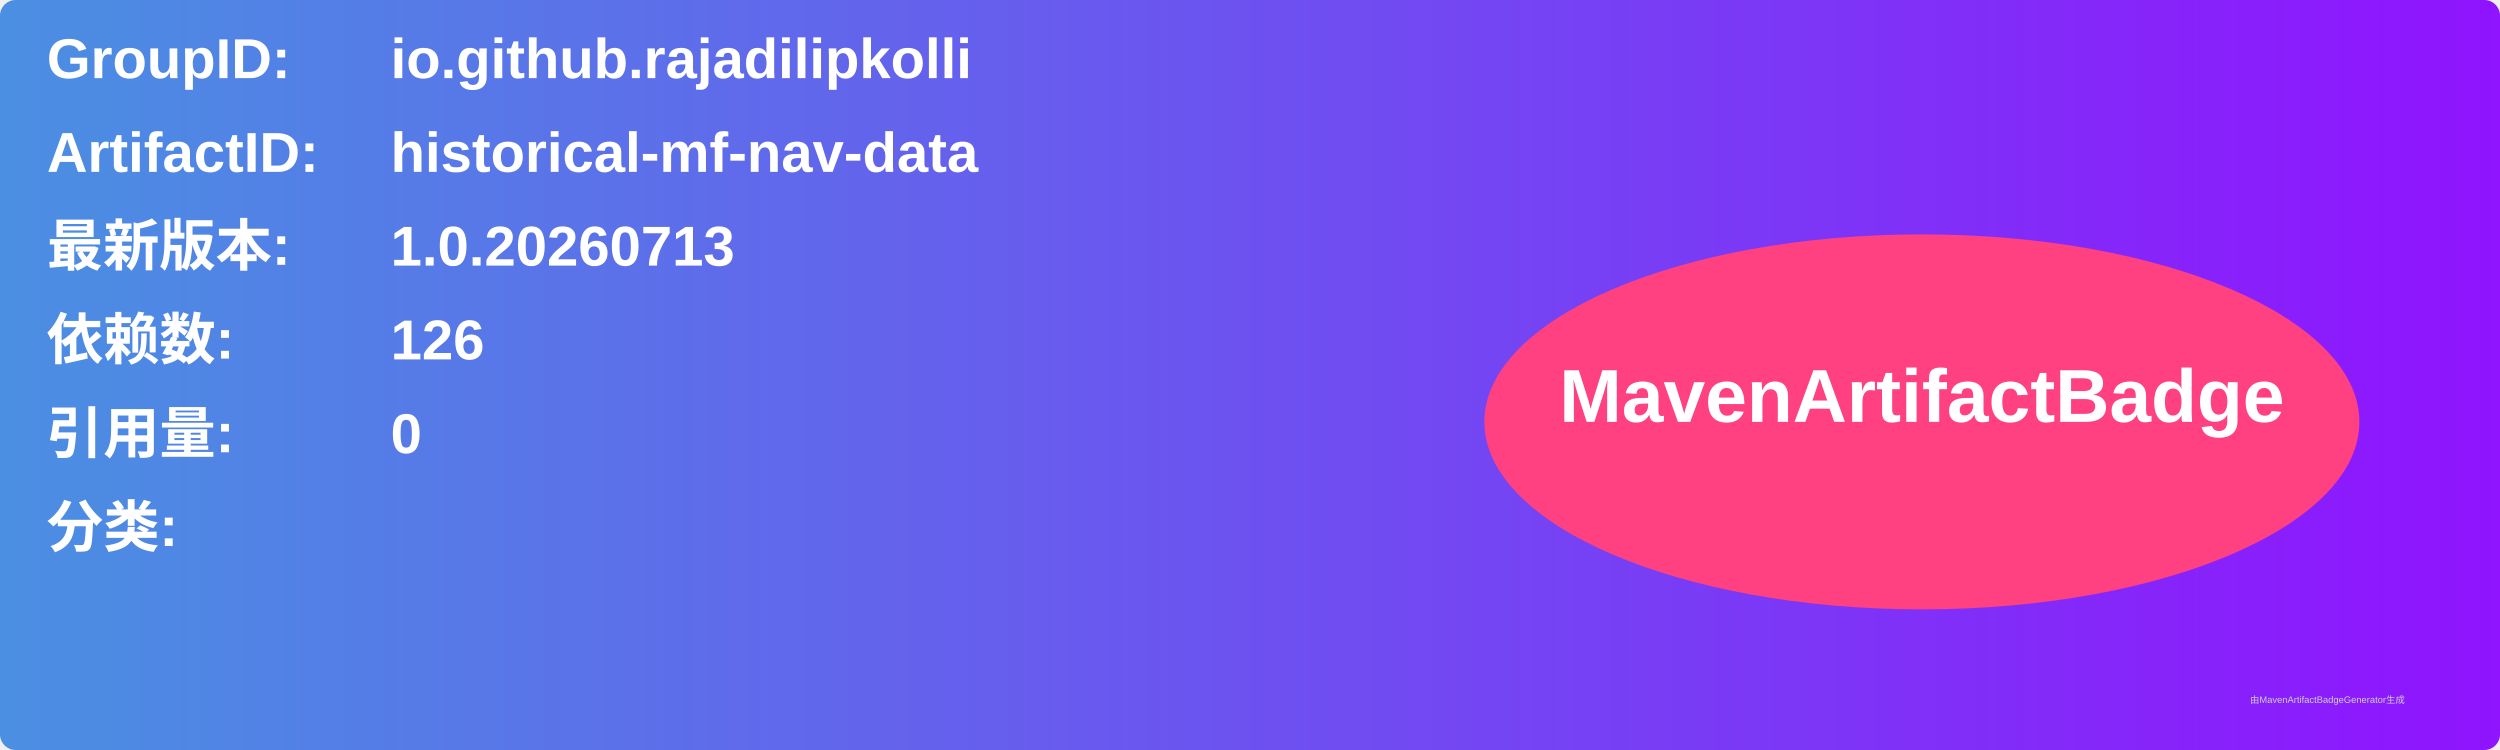
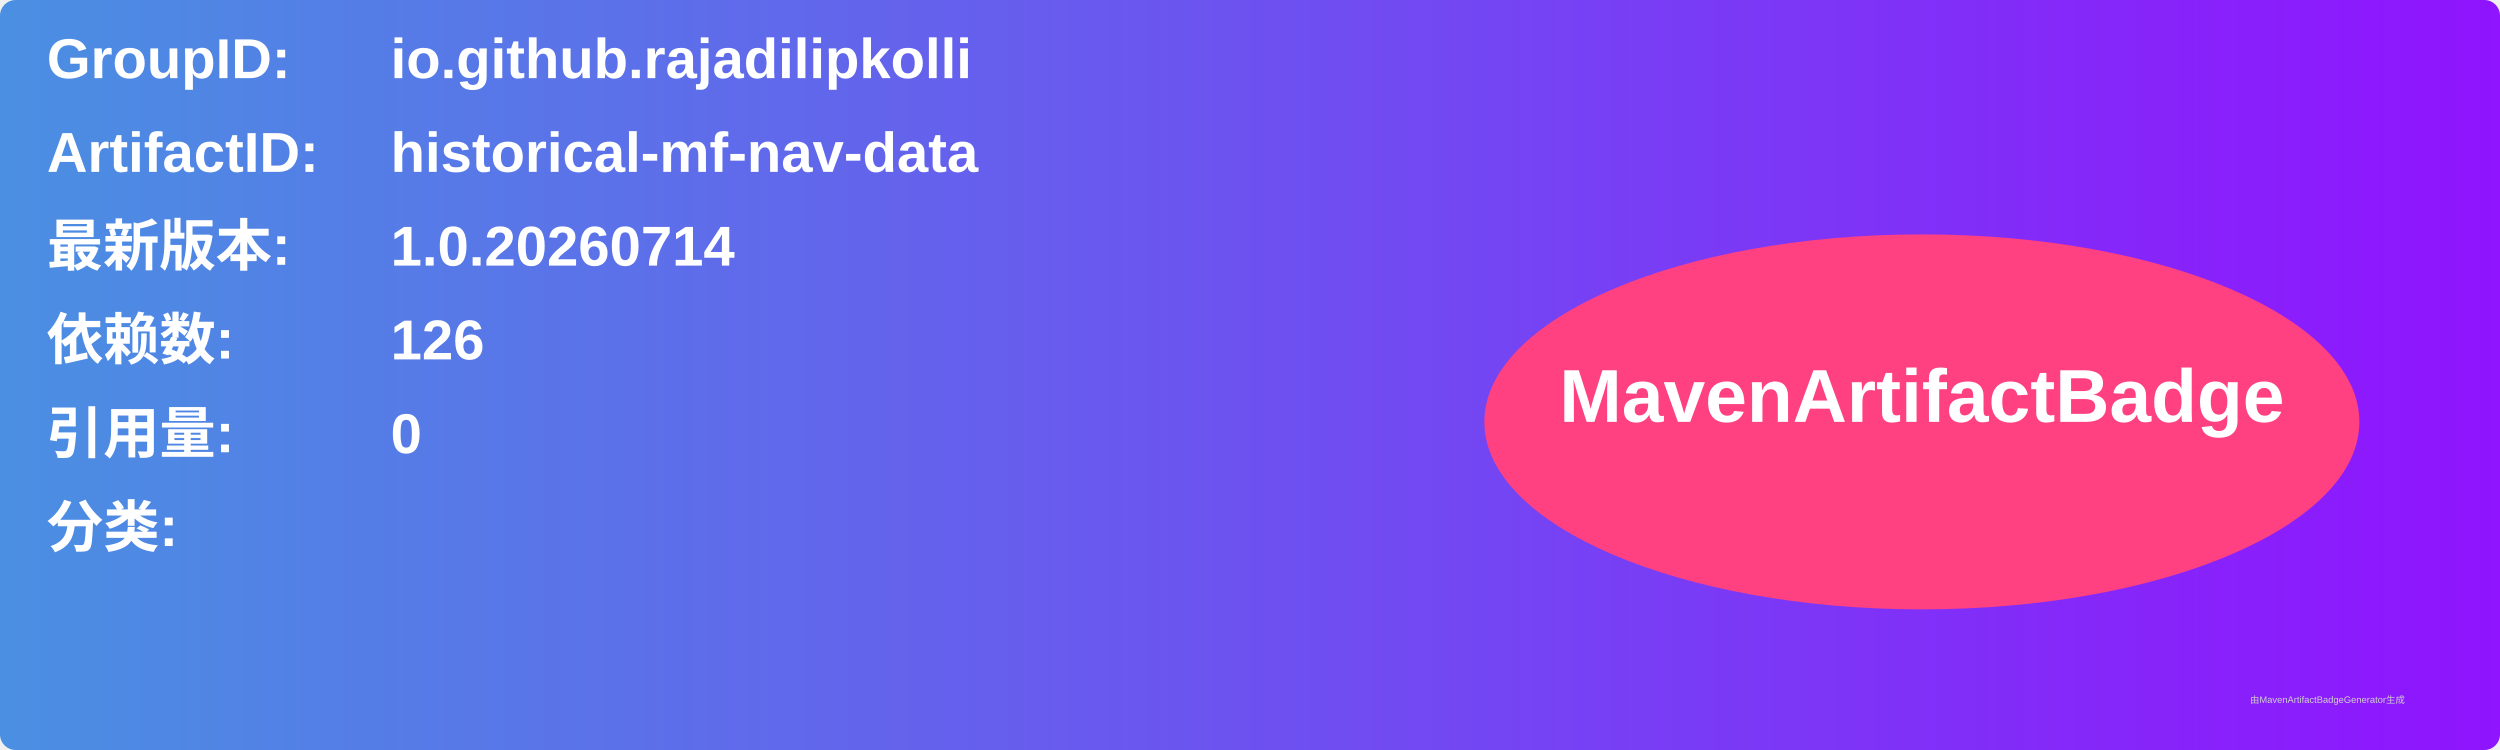
<svg xmlns="http://www.w3.org/2000/svg" width="800" height="240" viewBox="0 0 800 240">
  <linearGradient id="grad" x1="0%" y1="0%" x2="100%" y2="0%">
    <stop offset="0%" stop-color="#4a90e2" />
    <stop offset="100%" stop-color="#9013fe" />
  </linearGradient>
  <rect width="100%" height="100%" rx="5" ry="5" fill="url(#grad)" />
  <g transform="translate(15, 15)">
    <text x="0" y="10" font-family="Arial" font-size="18" fill="white" font-weight="bold" width="260">GroupID:</text>
    <text x="110" y="10" font-family="Arial" font-size="18" fill="white" font-weight="bold" width="460">io.github.rajadilipkolli</text>
    <text x="0" y="40" font-family="Arial" font-size="18" fill="white" font-weight="bold" width="260">ArtifactID:</text>
    <text x="110" y="40" font-family="Arial" font-size="18" fill="white" font-weight="bold" width="460">historical-mf-nav-data</text>
    <text x="0" y="70" font-family="Arial" font-size="18" fill="white" font-weight="bold">最新版本:</text>
    <text x="110" y="70" font-family="Arial" font-size="18" fill="white" font-weight="bold">
-       <tspan font-weight="bold">1.0.20260713</tspan>
+       <tspan font-weight="bold">1.0.20260714</tspan>
    </text>
    <text x="0" y="100" font-family="Arial" font-size="18" fill="white" font-weight="bold">依赖数: </text>
    <text x="110" y="100" font-family="Arial" font-size="18" fill="white">
      <tspan font-weight="bold">126</tspan>
    </text>
    <text x="0" y="130" font-family="Arial" font-size="18" fill="white" font-weight="bold">引用量: </text>
    <text x="110" y="130" font-family="Arial" font-size="18" fill="white">
      <tspan font-weight="bold">0</tspan>
    </text>
    <text x="0" y="160" font-family="Arial" font-size="18" fill="white" font-weight="bold">分类:</text>
    <text x="10" y="190" font-family="Arial" font-size="10" fill="white">
      <tspan font-weight="bold" />
    </text>
    <ellipse cx="600" cy="120" rx="140" ry="60" fill="#ff4081" />
    <text x="600" y="120" text-anchor="middle" font-family="Arial" font-size="24" fill="white" font-weight="bold">MavenArtifactBadge</text>
  </g>
  <text x="720" y="225" font-family="Arial" font-size="3" fill="#d0d0d0">由MavenArtifactBadgeGenerator生成</text>
</svg>
